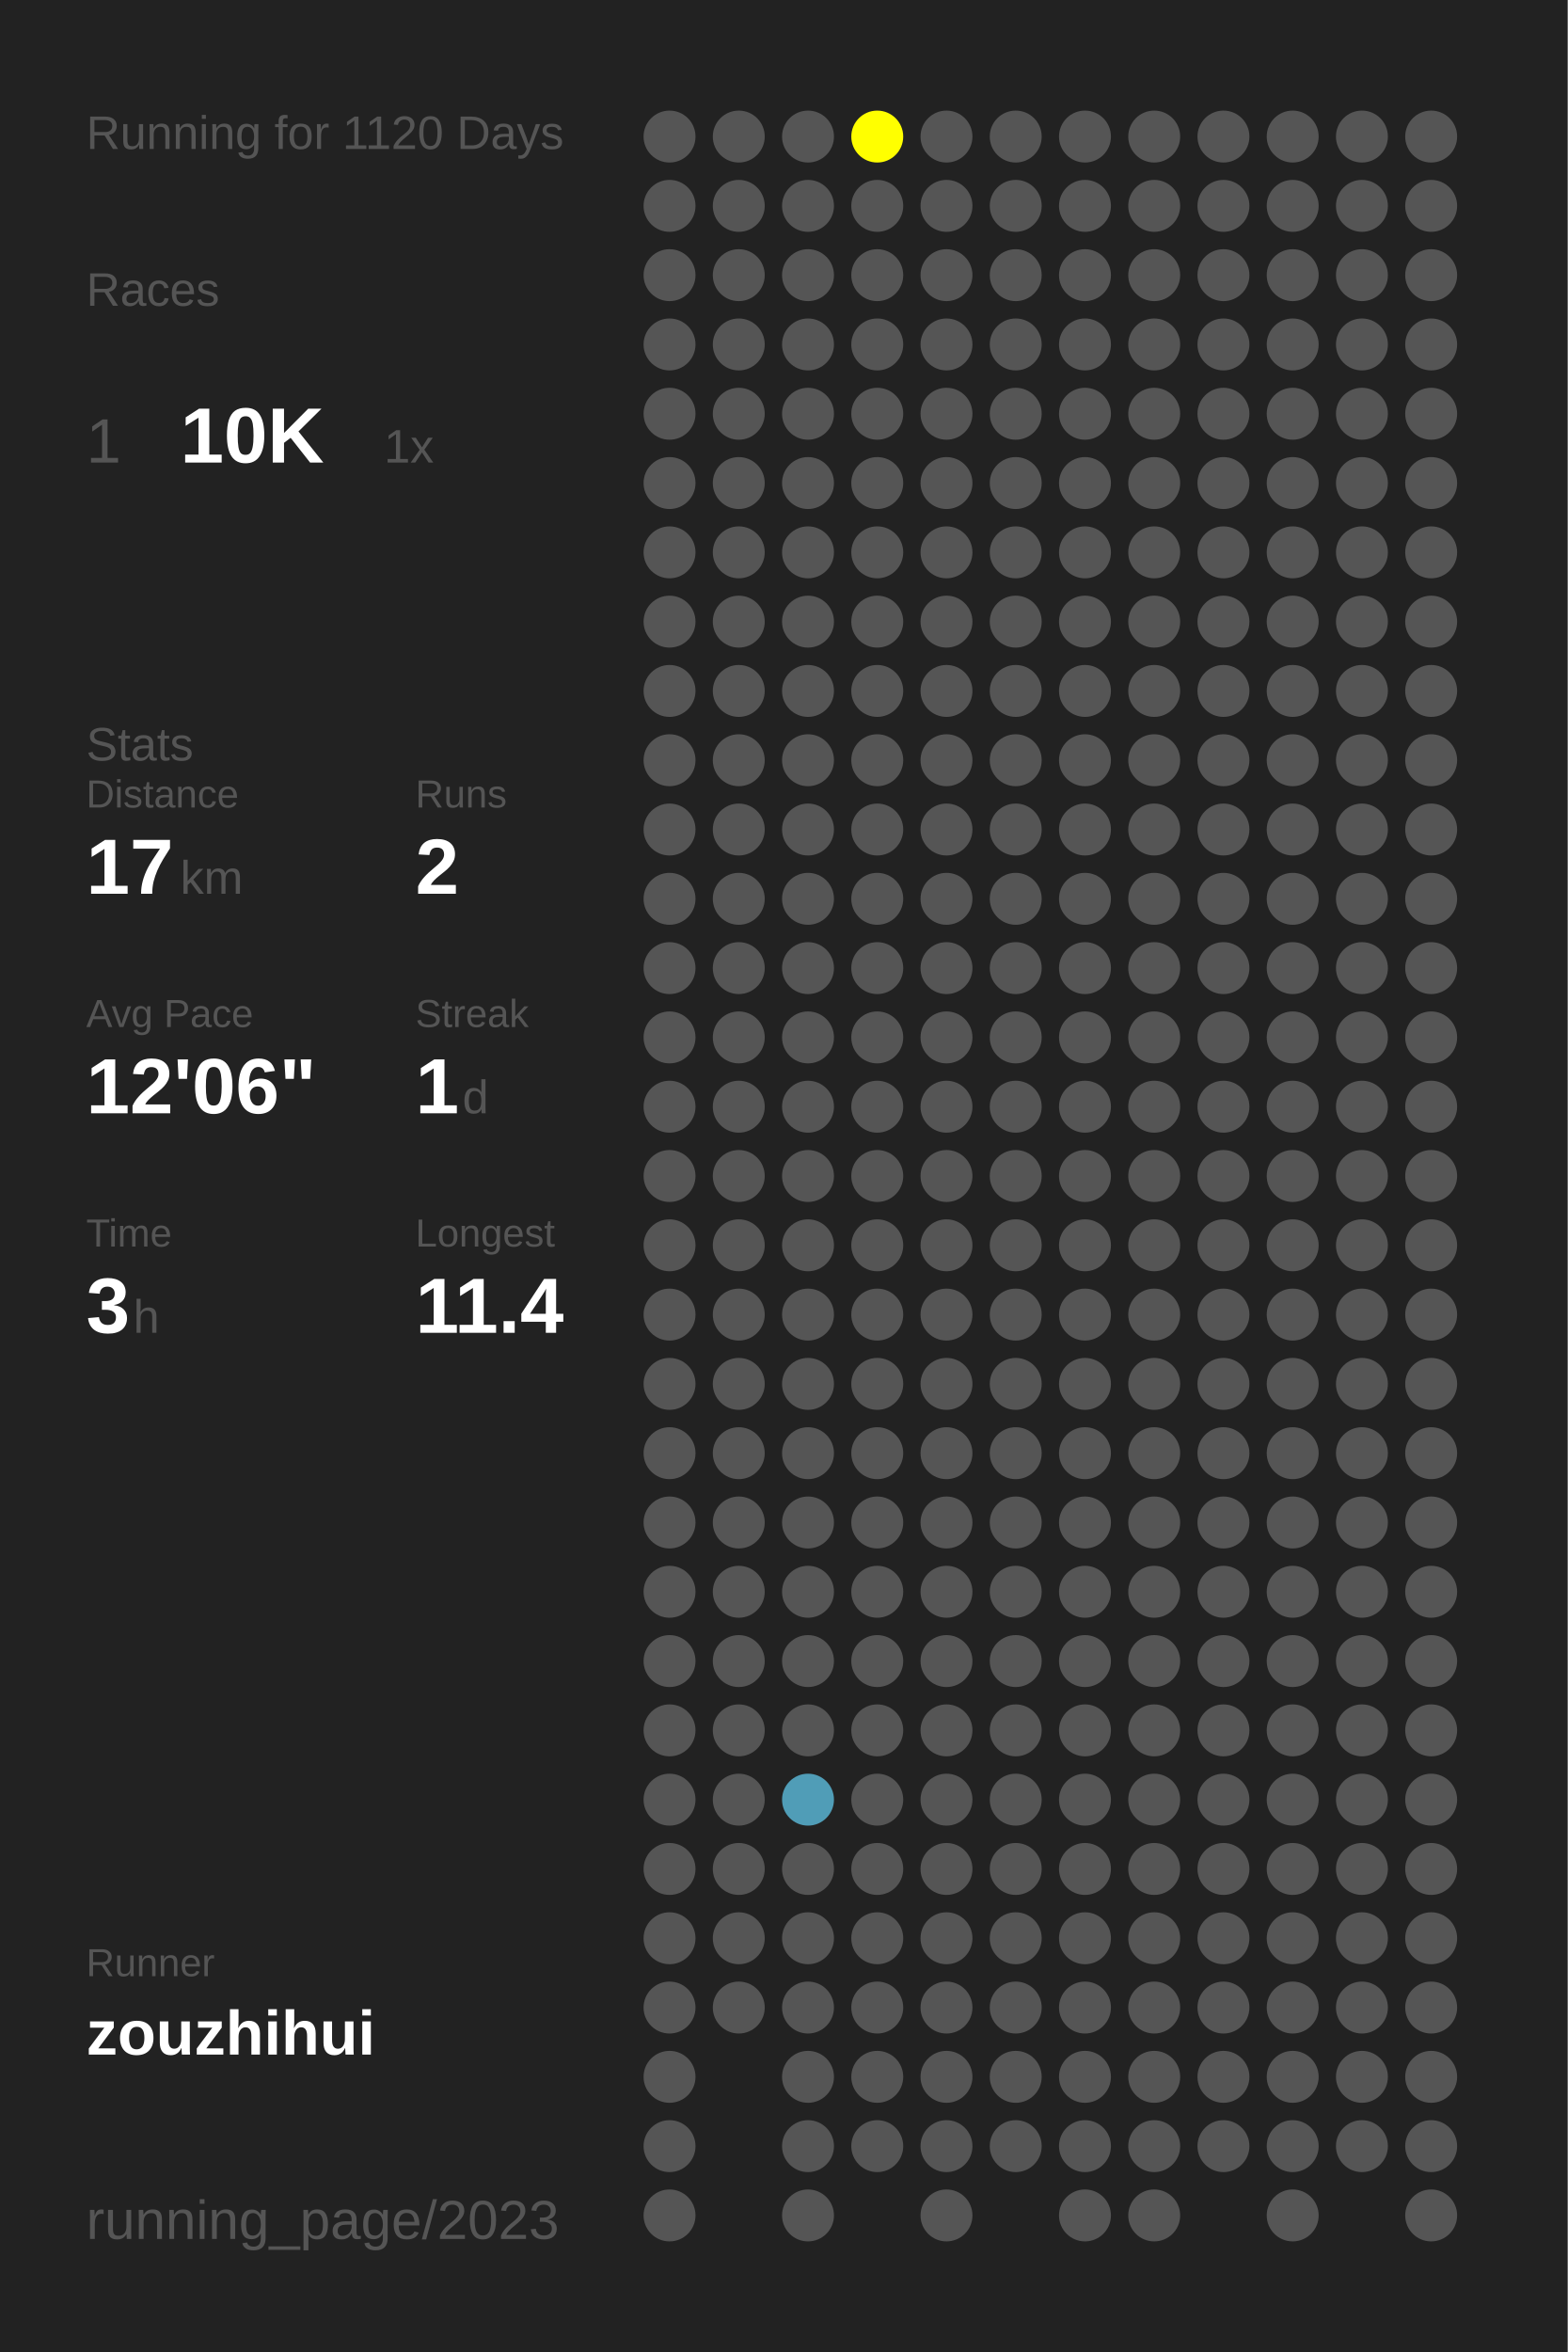
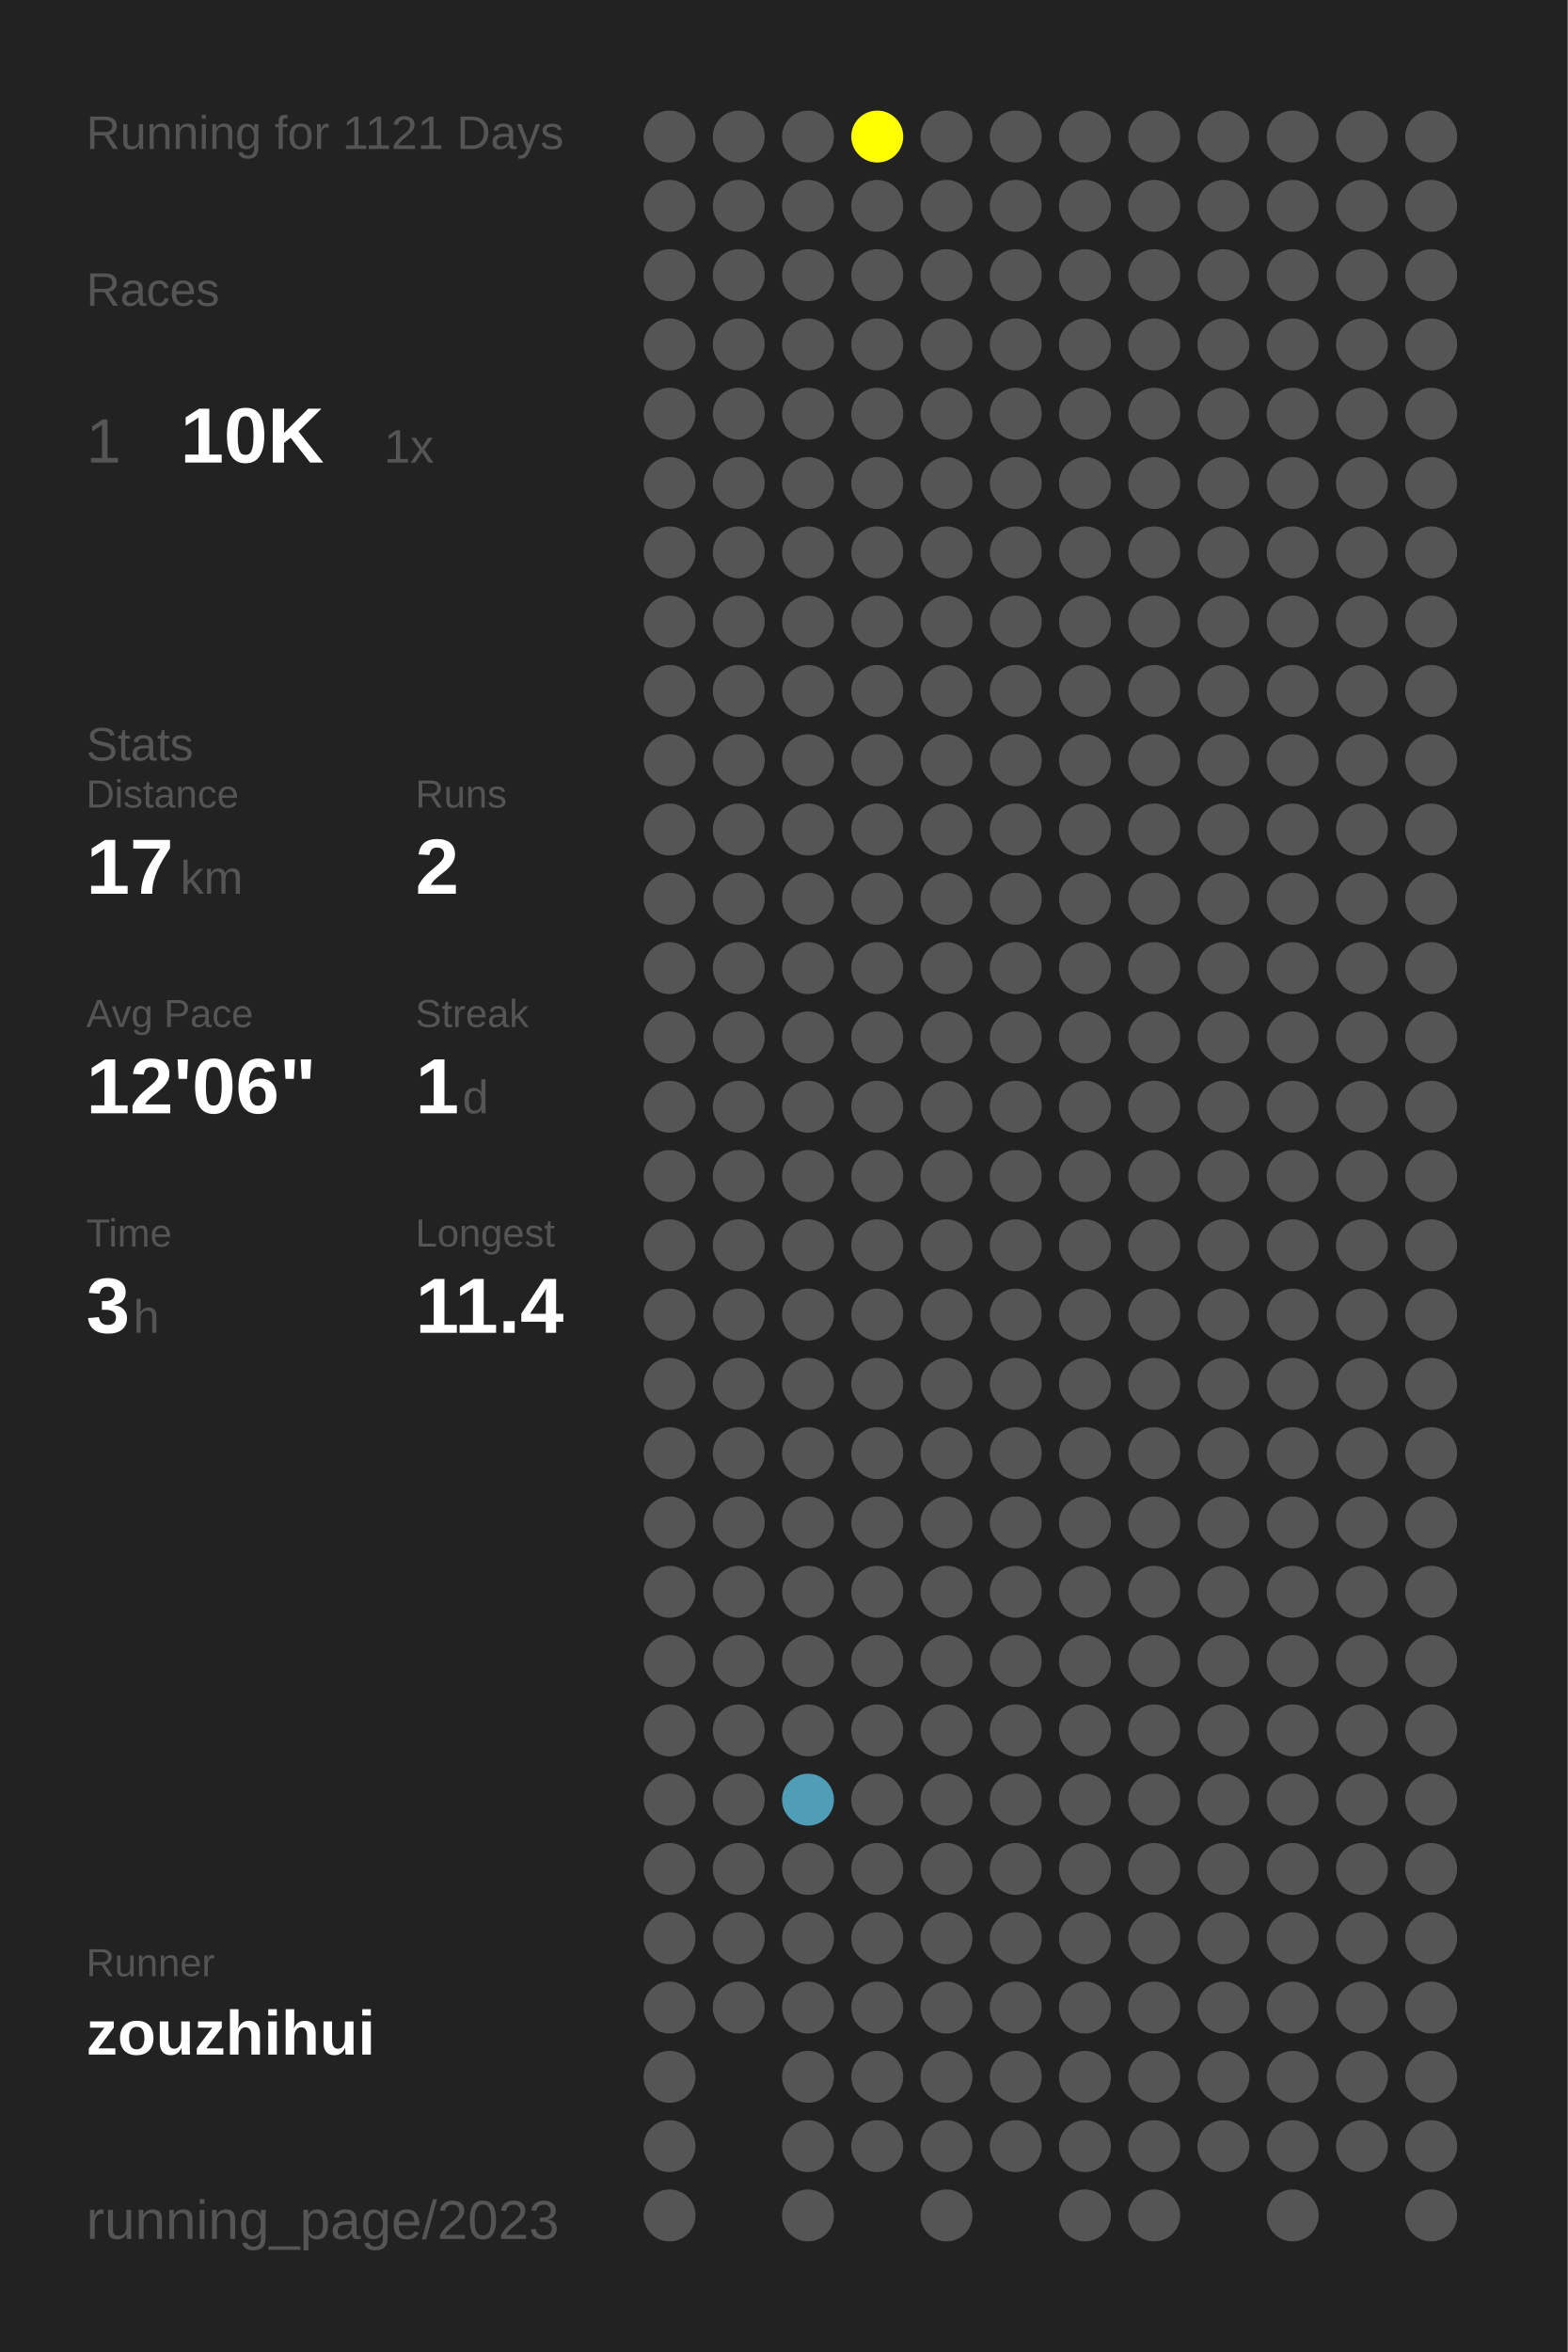
<svg xmlns="http://www.w3.org/2000/svg" baseProfile="full" height="300mm" version="1.1" viewBox="0,0,200,300" width="200mm">
  <defs />
  <rect fill="#222222" height="300" width="200" x="0" y="0" />
-   <text fill="#555555" style="font-size:6px; font-family:Arial;" x="11" y="19">Running for 1120 Days</text>
+   <text fill="#555555" style="font-size:6px; font-family:Arial;" x="11" y="19">Running for 1121 Days</text>
  <text fill="#555555" style="font-size:6px; font-family:Arial;" x="11" y="39">Races</text>
  <text fill="#555555" style="font-size:8px; font-family:Arial;" x="11" y="59">1</text>
  <text fill="#FFFFFF" style="font-size:10px; font-family:Arial; font-weight:bold;" x="23" y="59">10K</text>
  <text fill="#555555" style="font-size:6px; font-family:Arial;" x="49" y="59">1x</text>
  <text fill="#555555" style="font-size:6px; font-family:Arial;" x="11" y="97">Stats</text>
  <text fill="#555555" style="font-size:5px; font-family:Arial;" x="11" y="103">Distance</text>
  <text fill="#FFFFFF" style="font-size:10px; font-family:Arial; font-weight:bold;" x="11" y="114">17</text>
  <text fill="#555555" style="font-size:6px; font-family:Arial;" x="23" y="114">km</text>
  <text fill="#555555" style="font-size:5px; font-family:Arial;" x="53" y="103">Runs</text>
  <text fill="#FFFFFF" style="font-size:10px; font-family:Arial; font-weight:bold;" x="53" y="114">2</text>
  <text fill="#555555" style="font-size:5px; font-family:Arial;" x="11" y="131">Avg Pace</text>
  <text fill="#FFFFFF" style="font-size:10px; font-family:Arial; font-weight:bold;" x="11" y="142">12'06"</text>
  <text fill="#555555" style="font-size:5px; font-family:Arial;" x="53" y="131">Streak</text>
  <text fill="#FFFFFF" style="font-size:10px; font-family:Arial; font-weight:bold;" x="53" y="142">1</text>
  <text fill="#555555" style="font-size:6px; font-family:Arial;" x="59" y="142">d</text>
  <text fill="#555555" style="font-size:5px; font-family:Arial;" x="11" y="159">Time</text>
  <text fill="#FFFFFF" style="font-size:10px; font-family:Arial; font-weight:bold;" x="11" y="170">3</text>
  <text fill="#555555" style="font-size:6px; font-family:Arial;" x="17" y="170">h</text>
  <text fill="#555555" style="font-size:5px; font-family:Arial;" x="53" y="159">Longest</text>
  <text fill="#FFFFFF" style="font-size:10px; font-family:Arial; font-weight:bold;" x="53" y="170">11.4</text>
  <text fill="#555555" style="font-size:5px; font-family:Arial;" x="11" y="252.065">Runner</text>
  <text fill="#FFFFFF" style="font-size:8px; font-family:Arial; font-weight:bold;" x="11" y="262.065">zouzhihui</text>
  <text fill="#555555" style="font-size:7px; font-family:Arial;" x="11" y="285.581">running_page/2023</text>
  <circle cx="85.417" cy="17.419" fill="#555555" r="3.312" />
  <circle cx="85.417" cy="26.258" fill="#555555" r="3.312" />
  <circle cx="85.417" cy="35.097" fill="#555555" r="3.312" />
  <circle cx="85.417" cy="43.935" fill="#555555" r="3.312" />
  <circle cx="85.417" cy="52.774" fill="#555555" r="3.312" />
  <circle cx="85.417" cy="61.613" fill="#555555" r="3.312" />
  <circle cx="85.417" cy="70.452" fill="#555555" r="3.312" />
  <circle cx="85.417" cy="79.29" fill="#555555" r="3.312" />
  <circle cx="85.417" cy="88.129" fill="#555555" r="3.312" />
  <circle cx="85.417" cy="96.968" fill="#555555" r="3.312" />
  <circle cx="85.417" cy="105.806" fill="#555555" r="3.312" />
  <circle cx="85.417" cy="114.645" fill="#555555" r="3.312" />
  <circle cx="85.417" cy="123.484" fill="#555555" r="3.312" />
  <circle cx="85.417" cy="132.323" fill="#555555" r="3.312" />
  <circle cx="85.417" cy="141.161" fill="#555555" r="3.312" />
  <circle cx="85.417" cy="150" fill="#555555" r="3.312" />
  <circle cx="85.417" cy="158.839" fill="#555555" r="3.312" />
  <circle cx="85.417" cy="167.677" fill="#555555" r="3.312" />
  <circle cx="85.417" cy="176.516" fill="#555555" r="3.312" />
  <circle cx="85.417" cy="185.355" fill="#555555" r="3.312" />
  <circle cx="85.417" cy="194.194" fill="#555555" r="3.312" />
  <circle cx="85.417" cy="203.032" fill="#555555" r="3.312" />
  <circle cx="85.417" cy="211.871" fill="#555555" r="3.312" />
  <circle cx="85.417" cy="220.71" fill="#555555" r="3.312" />
  <circle cx="85.417" cy="229.548" fill="#555555" r="3.312" />
  <circle cx="85.417" cy="238.387" fill="#555555" r="3.312" />
  <circle cx="85.417" cy="247.226" fill="#555555" r="3.312" />
  <circle cx="85.417" cy="256.065" fill="#555555" r="3.312" />
  <circle cx="85.417" cy="264.903" fill="#555555" r="3.312" />
  <circle cx="85.417" cy="273.742" fill="#555555" r="3.312" />
  <circle cx="85.417" cy="282.581" fill="#555555" r="3.312" />
  <circle cx="94.25" cy="17.419" fill="#555555" r="3.312" />
  <circle cx="94.25" cy="26.258" fill="#555555" r="3.312" />
  <circle cx="94.25" cy="35.097" fill="#555555" r="3.312" />
  <circle cx="94.25" cy="43.935" fill="#555555" r="3.312" />
  <circle cx="94.25" cy="52.774" fill="#555555" r="3.312" />
  <circle cx="94.25" cy="61.613" fill="#555555" r="3.312" />
  <circle cx="94.25" cy="70.452" fill="#555555" r="3.312" />
  <circle cx="94.25" cy="79.29" fill="#555555" r="3.312" />
  <circle cx="94.25" cy="88.129" fill="#555555" r="3.312" />
  <circle cx="94.25" cy="96.968" fill="#555555" r="3.312" />
  <circle cx="94.25" cy="105.806" fill="#555555" r="3.312" />
  <circle cx="94.25" cy="114.645" fill="#555555" r="3.312" />
  <circle cx="94.25" cy="123.484" fill="#555555" r="3.312" />
  <circle cx="94.25" cy="132.323" fill="#555555" r="3.312" />
  <circle cx="94.25" cy="141.161" fill="#555555" r="3.312" />
  <circle cx="94.25" cy="150" fill="#555555" r="3.312" />
  <circle cx="94.25" cy="158.839" fill="#555555" r="3.312" />
  <circle cx="94.25" cy="167.677" fill="#555555" r="3.312" />
  <circle cx="94.25" cy="176.516" fill="#555555" r="3.312" />
  <circle cx="94.25" cy="185.355" fill="#555555" r="3.312" />
  <circle cx="94.25" cy="194.194" fill="#555555" r="3.312" />
  <circle cx="94.25" cy="203.032" fill="#555555" r="3.312" />
  <circle cx="94.25" cy="211.871" fill="#555555" r="3.312" />
  <circle cx="94.25" cy="220.71" fill="#555555" r="3.312" />
  <circle cx="94.25" cy="229.548" fill="#555555" r="3.312" />
  <circle cx="94.25" cy="238.387" fill="#555555" r="3.312" />
  <circle cx="94.25" cy="247.226" fill="#555555" r="3.312" />
  <circle cx="94.25" cy="256.065" fill="#555555" r="3.312" />
  <circle cx="103.083" cy="17.419" fill="#555555" r="3.312" />
  <circle cx="103.083" cy="26.258" fill="#555555" r="3.312" />
  <circle cx="103.083" cy="35.097" fill="#555555" r="3.312" />
  <circle cx="103.083" cy="43.935" fill="#555555" r="3.312" />
  <circle cx="103.083" cy="52.774" fill="#555555" r="3.312" />
  <circle cx="103.083" cy="61.613" fill="#555555" r="3.312" />
  <circle cx="103.083" cy="70.452" fill="#555555" r="3.312" />
  <circle cx="103.083" cy="79.29" fill="#555555" r="3.312" />
  <circle cx="103.083" cy="88.129" fill="#555555" r="3.312" />
  <circle cx="103.083" cy="96.968" fill="#555555" r="3.312" />
  <circle cx="103.083" cy="105.806" fill="#555555" r="3.312" />
  <circle cx="103.083" cy="114.645" fill="#555555" r="3.312" />
  <circle cx="103.083" cy="123.484" fill="#555555" r="3.312" />
  <circle cx="103.083" cy="132.323" fill="#555555" r="3.312" />
  <circle cx="103.083" cy="141.161" fill="#555555" r="3.312" />
  <circle cx="103.083" cy="150" fill="#555555" r="3.312" />
  <circle cx="103.083" cy="158.839" fill="#555555" r="3.312" />
  <circle cx="103.083" cy="167.677" fill="#555555" r="3.312" />
  <circle cx="103.083" cy="176.516" fill="#555555" r="3.312" />
  <circle cx="103.083" cy="185.355" fill="#555555" r="3.312" />
  <circle cx="103.083" cy="194.194" fill="#555555" r="3.312" />
  <circle cx="103.083" cy="203.032" fill="#555555" r="3.312" />
  <circle cx="103.083" cy="211.871" fill="#555555" r="3.312" />
  <circle cx="103.083" cy="220.71" fill="#555555" r="3.312" />
  <circle cx="103.083" cy="229.548" fill="#509db7" r="3.312" />
  <circle cx="103.083" cy="238.387" fill="#555555" r="3.312" />
  <circle cx="103.083" cy="247.226" fill="#555555" r="3.312" />
  <circle cx="103.083" cy="256.065" fill="#555555" r="3.312" />
  <circle cx="103.083" cy="264.903" fill="#555555" r="3.312" />
  <circle cx="103.083" cy="273.742" fill="#555555" r="3.312" />
  <circle cx="103.083" cy="282.581" fill="#555555" r="3.312" />
  <circle cx="111.917" cy="17.419" fill="#FFFF00" r="3.312" />
  <circle cx="111.917" cy="26.258" fill="#555555" r="3.312" />
  <circle cx="111.917" cy="35.097" fill="#555555" r="3.312" />
  <circle cx="111.917" cy="43.935" fill="#555555" r="3.312" />
  <circle cx="111.917" cy="52.774" fill="#555555" r="3.312" />
  <circle cx="111.917" cy="61.613" fill="#555555" r="3.312" />
  <circle cx="111.917" cy="70.452" fill="#555555" r="3.312" />
  <circle cx="111.917" cy="79.29" fill="#555555" r="3.312" />
  <circle cx="111.917" cy="88.129" fill="#555555" r="3.312" />
  <circle cx="111.917" cy="96.968" fill="#555555" r="3.312" />
  <circle cx="111.917" cy="105.806" fill="#555555" r="3.312" />
  <circle cx="111.917" cy="114.645" fill="#555555" r="3.312" />
  <circle cx="111.917" cy="123.484" fill="#555555" r="3.312" />
  <circle cx="111.917" cy="132.323" fill="#555555" r="3.312" />
  <circle cx="111.917" cy="141.161" fill="#555555" r="3.312" />
  <circle cx="111.917" cy="150" fill="#555555" r="3.312" />
  <circle cx="111.917" cy="158.839" fill="#555555" r="3.312" />
  <circle cx="111.917" cy="167.677" fill="#555555" r="3.312" />
  <circle cx="111.917" cy="176.516" fill="#555555" r="3.312" />
  <circle cx="111.917" cy="185.355" fill="#555555" r="3.312" />
  <circle cx="111.917" cy="194.194" fill="#555555" r="3.312" />
  <circle cx="111.917" cy="203.032" fill="#555555" r="3.312" />
  <circle cx="111.917" cy="211.871" fill="#555555" r="3.312" />
  <circle cx="111.917" cy="220.71" fill="#555555" r="3.312" />
  <circle cx="111.917" cy="229.548" fill="#555555" r="3.312" />
  <circle cx="111.917" cy="238.387" fill="#555555" r="3.312" />
  <circle cx="111.917" cy="247.226" fill="#555555" r="3.312" />
  <circle cx="111.917" cy="256.065" fill="#555555" r="3.312" />
  <circle cx="111.917" cy="264.903" fill="#555555" r="3.312" />
  <circle cx="111.917" cy="273.742" fill="#555555" r="3.312" />
  <circle cx="120.75" cy="17.419" fill="#555555" r="3.312" />
  <circle cx="120.75" cy="26.258" fill="#555555" r="3.312" />
  <circle cx="120.75" cy="35.097" fill="#555555" r="3.312" />
  <circle cx="120.75" cy="43.935" fill="#555555" r="3.312" />
  <circle cx="120.75" cy="52.774" fill="#555555" r="3.312" />
  <circle cx="120.75" cy="61.613" fill="#555555" r="3.312" />
  <circle cx="120.75" cy="70.452" fill="#555555" r="3.312" />
  <circle cx="120.75" cy="79.29" fill="#555555" r="3.312" />
  <circle cx="120.75" cy="88.129" fill="#555555" r="3.312" />
  <circle cx="120.75" cy="96.968" fill="#555555" r="3.312" />
  <circle cx="120.75" cy="105.806" fill="#555555" r="3.312" />
  <circle cx="120.75" cy="114.645" fill="#555555" r="3.312" />
  <circle cx="120.75" cy="123.484" fill="#555555" r="3.312" />
  <circle cx="120.75" cy="132.323" fill="#555555" r="3.312" />
  <circle cx="120.75" cy="141.161" fill="#555555" r="3.312" />
  <circle cx="120.75" cy="150" fill="#555555" r="3.312" />
  <circle cx="120.75" cy="158.839" fill="#555555" r="3.312" />
  <circle cx="120.75" cy="167.677" fill="#555555" r="3.312" />
  <circle cx="120.75" cy="176.516" fill="#555555" r="3.312" />
  <circle cx="120.75" cy="185.355" fill="#555555" r="3.312" />
  <circle cx="120.75" cy="194.194" fill="#555555" r="3.312" />
  <circle cx="120.75" cy="203.032" fill="#555555" r="3.312" />
  <circle cx="120.75" cy="211.871" fill="#555555" r="3.312" />
  <circle cx="120.75" cy="220.71" fill="#555555" r="3.312" />
  <circle cx="120.75" cy="229.548" fill="#555555" r="3.312" />
  <circle cx="120.75" cy="238.387" fill="#555555" r="3.312" />
  <circle cx="120.75" cy="247.226" fill="#555555" r="3.312" />
  <circle cx="120.75" cy="256.065" fill="#555555" r="3.312" />
  <circle cx="120.75" cy="264.903" fill="#555555" r="3.312" />
  <circle cx="120.75" cy="273.742" fill="#555555" r="3.312" />
  <circle cx="120.75" cy="282.581" fill="#555555" r="3.312" />
  <circle cx="129.583" cy="17.419" fill="#555555" r="3.312" />
  <circle cx="129.583" cy="26.258" fill="#555555" r="3.312" />
  <circle cx="129.583" cy="35.097" fill="#555555" r="3.312" />
  <circle cx="129.583" cy="43.935" fill="#555555" r="3.312" />
  <circle cx="129.583" cy="52.774" fill="#555555" r="3.312" />
  <circle cx="129.583" cy="61.613" fill="#555555" r="3.312" />
  <circle cx="129.583" cy="70.452" fill="#555555" r="3.312" />
  <circle cx="129.583" cy="79.29" fill="#555555" r="3.312" />
  <circle cx="129.583" cy="88.129" fill="#555555" r="3.312" />
  <circle cx="129.583" cy="96.968" fill="#555555" r="3.312" />
  <circle cx="129.583" cy="105.806" fill="#555555" r="3.312" />
  <circle cx="129.583" cy="114.645" fill="#555555" r="3.312" />
  <circle cx="129.583" cy="123.484" fill="#555555" r="3.312" />
  <circle cx="129.583" cy="132.323" fill="#555555" r="3.312" />
  <circle cx="129.583" cy="141.161" fill="#555555" r="3.312" />
  <circle cx="129.583" cy="150" fill="#555555" r="3.312" />
  <circle cx="129.583" cy="158.839" fill="#555555" r="3.312" />
  <circle cx="129.583" cy="167.677" fill="#555555" r="3.312" />
  <circle cx="129.583" cy="176.516" fill="#555555" r="3.312" />
  <circle cx="129.583" cy="185.355" fill="#555555" r="3.312" />
  <circle cx="129.583" cy="194.194" fill="#555555" r="3.312" />
  <circle cx="129.583" cy="203.032" fill="#555555" r="3.312" />
  <circle cx="129.583" cy="211.871" fill="#555555" r="3.312" />
  <circle cx="129.583" cy="220.71" fill="#555555" r="3.312" />
  <circle cx="129.583" cy="229.548" fill="#555555" r="3.312" />
  <circle cx="129.583" cy="238.387" fill="#555555" r="3.312" />
  <circle cx="129.583" cy="247.226" fill="#555555" r="3.312" />
  <circle cx="129.583" cy="256.065" fill="#555555" r="3.312" />
  <circle cx="129.583" cy="264.903" fill="#555555" r="3.312" />
  <circle cx="129.583" cy="273.742" fill="#555555" r="3.312" />
  <circle cx="138.417" cy="17.419" fill="#555555" r="3.312" />
  <circle cx="138.417" cy="26.258" fill="#555555" r="3.312" />
  <circle cx="138.417" cy="35.097" fill="#555555" r="3.312" />
  <circle cx="138.417" cy="43.935" fill="#555555" r="3.312" />
  <circle cx="138.417" cy="52.774" fill="#555555" r="3.312" />
  <circle cx="138.417" cy="61.613" fill="#555555" r="3.312" />
  <circle cx="138.417" cy="70.452" fill="#555555" r="3.312" />
  <circle cx="138.417" cy="79.29" fill="#555555" r="3.312" />
  <circle cx="138.417" cy="88.129" fill="#555555" r="3.312" />
  <circle cx="138.417" cy="96.968" fill="#555555" r="3.312" />
  <circle cx="138.417" cy="105.806" fill="#555555" r="3.312" />
  <circle cx="138.417" cy="114.645" fill="#555555" r="3.312" />
  <circle cx="138.417" cy="123.484" fill="#555555" r="3.312" />
  <circle cx="138.417" cy="132.323" fill="#555555" r="3.312" />
  <circle cx="138.417" cy="141.161" fill="#555555" r="3.312" />
  <circle cx="138.417" cy="150" fill="#555555" r="3.312" />
  <circle cx="138.417" cy="158.839" fill="#555555" r="3.312" />
  <circle cx="138.417" cy="167.677" fill="#555555" r="3.312" />
  <circle cx="138.417" cy="176.516" fill="#555555" r="3.312" />
  <circle cx="138.417" cy="185.355" fill="#555555" r="3.312" />
  <circle cx="138.417" cy="194.194" fill="#555555" r="3.312" />
  <circle cx="138.417" cy="203.032" fill="#555555" r="3.312" />
  <circle cx="138.417" cy="211.871" fill="#555555" r="3.312" />
  <circle cx="138.417" cy="220.71" fill="#555555" r="3.312" />
  <circle cx="138.417" cy="229.548" fill="#555555" r="3.312" />
  <circle cx="138.417" cy="238.387" fill="#555555" r="3.312" />
  <circle cx="138.417" cy="247.226" fill="#555555" r="3.312" />
  <circle cx="138.417" cy="256.065" fill="#555555" r="3.312" />
  <circle cx="138.417" cy="264.903" fill="#555555" r="3.312" />
  <circle cx="138.417" cy="273.742" fill="#555555" r="3.312" />
  <circle cx="138.417" cy="282.581" fill="#555555" r="3.312" />
  <circle cx="147.25" cy="17.419" fill="#555555" r="3.312" />
  <circle cx="147.25" cy="26.258" fill="#555555" r="3.312" />
  <circle cx="147.25" cy="35.097" fill="#555555" r="3.312" />
  <circle cx="147.25" cy="43.935" fill="#555555" r="3.312" />
  <circle cx="147.25" cy="52.774" fill="#555555" r="3.312" />
  <circle cx="147.25" cy="61.613" fill="#555555" r="3.312" />
  <circle cx="147.25" cy="70.452" fill="#555555" r="3.312" />
  <circle cx="147.25" cy="79.29" fill="#555555" r="3.312" />
  <circle cx="147.25" cy="88.129" fill="#555555" r="3.312" />
  <circle cx="147.25" cy="96.968" fill="#555555" r="3.312" />
  <circle cx="147.25" cy="105.806" fill="#555555" r="3.312" />
  <circle cx="147.25" cy="114.645" fill="#555555" r="3.312" />
  <circle cx="147.25" cy="123.484" fill="#555555" r="3.312" />
  <circle cx="147.25" cy="132.323" fill="#555555" r="3.312" />
  <circle cx="147.25" cy="141.161" fill="#555555" r="3.312" />
  <circle cx="147.25" cy="150" fill="#555555" r="3.312" />
  <circle cx="147.25" cy="158.839" fill="#555555" r="3.312" />
  <circle cx="147.25" cy="167.677" fill="#555555" r="3.312" />
  <circle cx="147.25" cy="176.516" fill="#555555" r="3.312" />
  <circle cx="147.25" cy="185.355" fill="#555555" r="3.312" />
  <circle cx="147.25" cy="194.194" fill="#555555" r="3.312" />
  <circle cx="147.25" cy="203.032" fill="#555555" r="3.312" />
  <circle cx="147.25" cy="211.871" fill="#555555" r="3.312" />
  <circle cx="147.25" cy="220.71" fill="#555555" r="3.312" />
  <circle cx="147.25" cy="229.548" fill="#555555" r="3.312" />
  <circle cx="147.25" cy="238.387" fill="#555555" r="3.312" />
  <circle cx="147.25" cy="247.226" fill="#555555" r="3.312" />
  <circle cx="147.25" cy="256.065" fill="#555555" r="3.312" />
  <circle cx="147.25" cy="264.903" fill="#555555" r="3.312" />
  <circle cx="147.25" cy="273.742" fill="#555555" r="3.312" />
  <circle cx="147.25" cy="282.581" fill="#555555" r="3.312" />
  <circle cx="156.083" cy="17.419" fill="#555555" r="3.312" />
  <circle cx="156.083" cy="26.258" fill="#555555" r="3.312" />
  <circle cx="156.083" cy="35.097" fill="#555555" r="3.312" />
  <circle cx="156.083" cy="43.935" fill="#555555" r="3.312" />
  <circle cx="156.083" cy="52.774" fill="#555555" r="3.312" />
  <circle cx="156.083" cy="61.613" fill="#555555" r="3.312" />
  <circle cx="156.083" cy="70.452" fill="#555555" r="3.312" />
  <circle cx="156.083" cy="79.29" fill="#555555" r="3.312" />
  <circle cx="156.083" cy="88.129" fill="#555555" r="3.312" />
  <circle cx="156.083" cy="96.968" fill="#555555" r="3.312" />
  <circle cx="156.083" cy="105.806" fill="#555555" r="3.312" />
  <circle cx="156.083" cy="114.645" fill="#555555" r="3.312" />
  <circle cx="156.083" cy="123.484" fill="#555555" r="3.312" />
  <circle cx="156.083" cy="132.323" fill="#555555" r="3.312" />
  <circle cx="156.083" cy="141.161" fill="#555555" r="3.312" />
  <circle cx="156.083" cy="150" fill="#555555" r="3.312" />
  <circle cx="156.083" cy="158.839" fill="#555555" r="3.312" />
  <circle cx="156.083" cy="167.677" fill="#555555" r="3.312" />
  <circle cx="156.083" cy="176.516" fill="#555555" r="3.312" />
  <circle cx="156.083" cy="185.355" fill="#555555" r="3.312" />
  <circle cx="156.083" cy="194.194" fill="#555555" r="3.312" />
  <circle cx="156.083" cy="203.032" fill="#555555" r="3.312" />
  <circle cx="156.083" cy="211.871" fill="#555555" r="3.312" />
  <circle cx="156.083" cy="220.71" fill="#555555" r="3.312" />
  <circle cx="156.083" cy="229.548" fill="#555555" r="3.312" />
  <circle cx="156.083" cy="238.387" fill="#555555" r="3.312" />
  <circle cx="156.083" cy="247.226" fill="#555555" r="3.312" />
  <circle cx="156.083" cy="256.065" fill="#555555" r="3.312" />
  <circle cx="156.083" cy="264.903" fill="#555555" r="3.312" />
  <circle cx="156.083" cy="273.742" fill="#555555" r="3.312" />
  <circle cx="164.917" cy="17.419" fill="#555555" r="3.312" />
  <circle cx="164.917" cy="26.258" fill="#555555" r="3.312" />
  <circle cx="164.917" cy="35.097" fill="#555555" r="3.312" />
  <circle cx="164.917" cy="43.935" fill="#555555" r="3.312" />
  <circle cx="164.917" cy="52.774" fill="#555555" r="3.312" />
  <circle cx="164.917" cy="61.613" fill="#555555" r="3.312" />
  <circle cx="164.917" cy="70.452" fill="#555555" r="3.312" />
  <circle cx="164.917" cy="79.29" fill="#555555" r="3.312" />
  <circle cx="164.917" cy="88.129" fill="#555555" r="3.312" />
  <circle cx="164.917" cy="96.968" fill="#555555" r="3.312" />
  <circle cx="164.917" cy="105.806" fill="#555555" r="3.312" />
  <circle cx="164.917" cy="114.645" fill="#555555" r="3.312" />
  <circle cx="164.917" cy="123.484" fill="#555555" r="3.312" />
  <circle cx="164.917" cy="132.323" fill="#555555" r="3.312" />
  <circle cx="164.917" cy="141.161" fill="#555555" r="3.312" />
  <circle cx="164.917" cy="150" fill="#555555" r="3.312" />
  <circle cx="164.917" cy="158.839" fill="#555555" r="3.312" />
  <circle cx="164.917" cy="167.677" fill="#555555" r="3.312" />
  <circle cx="164.917" cy="176.516" fill="#555555" r="3.312" />
  <circle cx="164.917" cy="185.355" fill="#555555" r="3.312" />
  <circle cx="164.917" cy="194.194" fill="#555555" r="3.312" />
  <circle cx="164.917" cy="203.032" fill="#555555" r="3.312" />
  <circle cx="164.917" cy="211.871" fill="#555555" r="3.312" />
  <circle cx="164.917" cy="220.71" fill="#555555" r="3.312" />
  <circle cx="164.917" cy="229.548" fill="#555555" r="3.312" />
  <circle cx="164.917" cy="238.387" fill="#555555" r="3.312" />
  <circle cx="164.917" cy="247.226" fill="#555555" r="3.312" />
  <circle cx="164.917" cy="256.065" fill="#555555" r="3.312" />
  <circle cx="164.917" cy="264.903" fill="#555555" r="3.312" />
  <circle cx="164.917" cy="273.742" fill="#555555" r="3.312" />
  <circle cx="164.917" cy="282.581" fill="#555555" r="3.312" />
  <circle cx="173.75" cy="17.419" fill="#555555" r="3.312" />
  <circle cx="173.75" cy="26.258" fill="#555555" r="3.312" />
  <circle cx="173.75" cy="35.097" fill="#555555" r="3.312" />
  <circle cx="173.75" cy="43.935" fill="#555555" r="3.312" />
  <circle cx="173.75" cy="52.774" fill="#555555" r="3.312" />
  <circle cx="173.75" cy="61.613" fill="#555555" r="3.312" />
  <circle cx="173.75" cy="70.452" fill="#555555" r="3.312" />
  <circle cx="173.75" cy="79.29" fill="#555555" r="3.312" />
  <circle cx="173.75" cy="88.129" fill="#555555" r="3.312" />
  <circle cx="173.75" cy="96.968" fill="#555555" r="3.312" />
  <circle cx="173.75" cy="105.806" fill="#555555" r="3.312" />
  <circle cx="173.75" cy="114.645" fill="#555555" r="3.312" />
  <circle cx="173.75" cy="123.484" fill="#555555" r="3.312" />
  <circle cx="173.75" cy="132.323" fill="#555555" r="3.312" />
  <circle cx="173.75" cy="141.161" fill="#555555" r="3.312" />
  <circle cx="173.75" cy="150" fill="#555555" r="3.312" />
  <circle cx="173.75" cy="158.839" fill="#555555" r="3.312" />
  <circle cx="173.75" cy="167.677" fill="#555555" r="3.312" />
  <circle cx="173.75" cy="176.516" fill="#555555" r="3.312" />
  <circle cx="173.75" cy="185.355" fill="#555555" r="3.312" />
  <circle cx="173.75" cy="194.194" fill="#555555" r="3.312" />
  <circle cx="173.75" cy="203.032" fill="#555555" r="3.312" />
  <circle cx="173.75" cy="211.871" fill="#555555" r="3.312" />
  <circle cx="173.75" cy="220.71" fill="#555555" r="3.312" />
  <circle cx="173.75" cy="229.548" fill="#555555" r="3.312" />
  <circle cx="173.75" cy="238.387" fill="#555555" r="3.312" />
  <circle cx="173.75" cy="247.226" fill="#555555" r="3.312" />
  <circle cx="173.75" cy="256.065" fill="#555555" r="3.312" />
  <circle cx="173.75" cy="264.903" fill="#555555" r="3.312" />
  <circle cx="173.75" cy="273.742" fill="#555555" r="3.312" />
  <circle cx="182.583" cy="17.419" fill="#555555" r="3.312" />
  <circle cx="182.583" cy="26.258" fill="#555555" r="3.312" />
  <circle cx="182.583" cy="35.097" fill="#555555" r="3.312" />
  <circle cx="182.583" cy="43.935" fill="#555555" r="3.312" />
  <circle cx="182.583" cy="52.774" fill="#555555" r="3.312" />
  <circle cx="182.583" cy="61.613" fill="#555555" r="3.312" />
  <circle cx="182.583" cy="70.452" fill="#555555" r="3.312" />
  <circle cx="182.583" cy="79.29" fill="#555555" r="3.312" />
  <circle cx="182.583" cy="88.129" fill="#555555" r="3.312" />
  <circle cx="182.583" cy="96.968" fill="#555555" r="3.312" />
  <circle cx="182.583" cy="105.806" fill="#555555" r="3.312" />
  <circle cx="182.583" cy="114.645" fill="#555555" r="3.312" />
  <circle cx="182.583" cy="123.484" fill="#555555" r="3.312" />
  <circle cx="182.583" cy="132.323" fill="#555555" r="3.312" />
  <circle cx="182.583" cy="141.161" fill="#555555" r="3.312" />
  <circle cx="182.583" cy="150" fill="#555555" r="3.312" />
  <circle cx="182.583" cy="158.839" fill="#555555" r="3.312" />
  <circle cx="182.583" cy="167.677" fill="#555555" r="3.312" />
  <circle cx="182.583" cy="176.516" fill="#555555" r="3.312" />
  <circle cx="182.583" cy="185.355" fill="#555555" r="3.312" />
  <circle cx="182.583" cy="194.194" fill="#555555" r="3.312" />
  <circle cx="182.583" cy="203.032" fill="#555555" r="3.312" />
  <circle cx="182.583" cy="211.871" fill="#555555" r="3.312" />
  <circle cx="182.583" cy="220.71" fill="#555555" r="3.312" />
  <circle cx="182.583" cy="229.548" fill="#555555" r="3.312" />
  <circle cx="182.583" cy="238.387" fill="#555555" r="3.312" />
  <circle cx="182.583" cy="247.226" fill="#555555" r="3.312" />
  <circle cx="182.583" cy="256.065" fill="#555555" r="3.312" />
  <circle cx="182.583" cy="264.903" fill="#555555" r="3.312" />
  <circle cx="182.583" cy="273.742" fill="#555555" r="3.312" />
  <circle cx="182.583" cy="282.581" fill="#555555" r="3.312" />
</svg>
